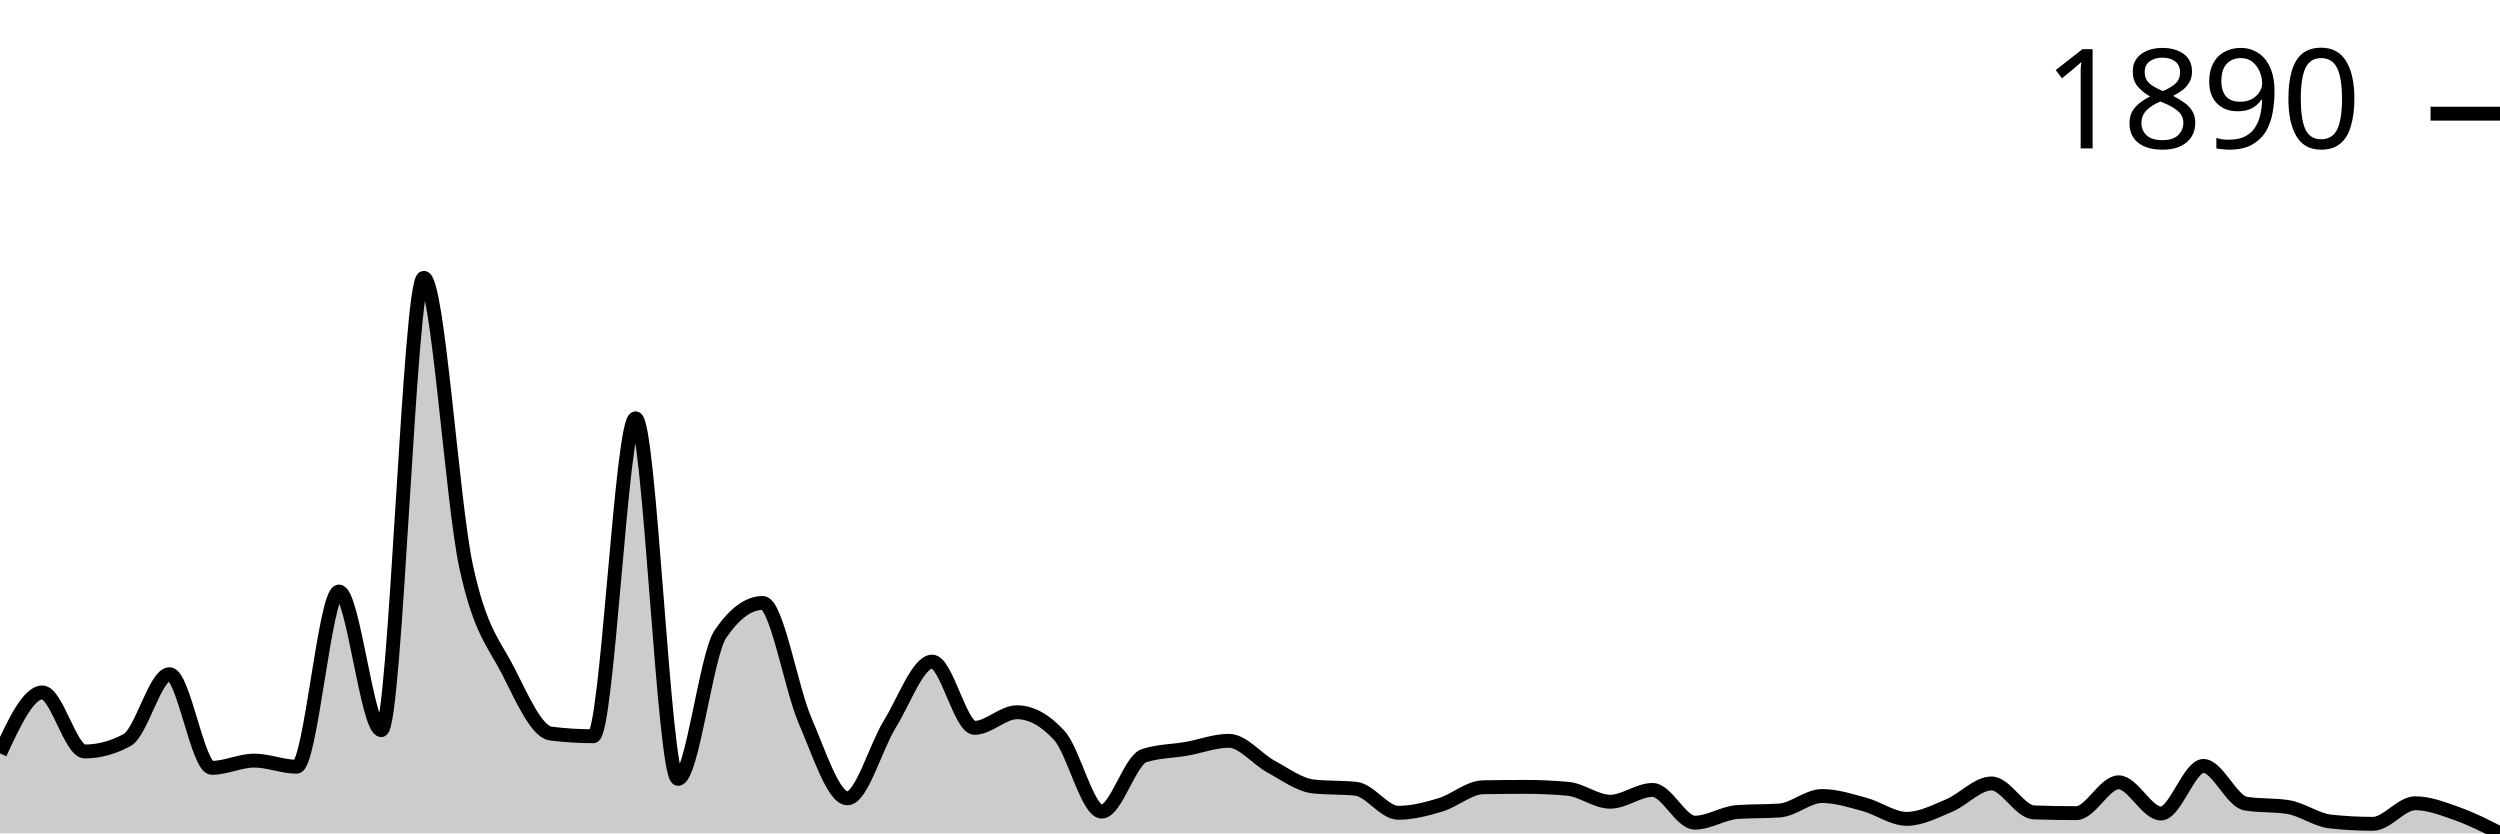
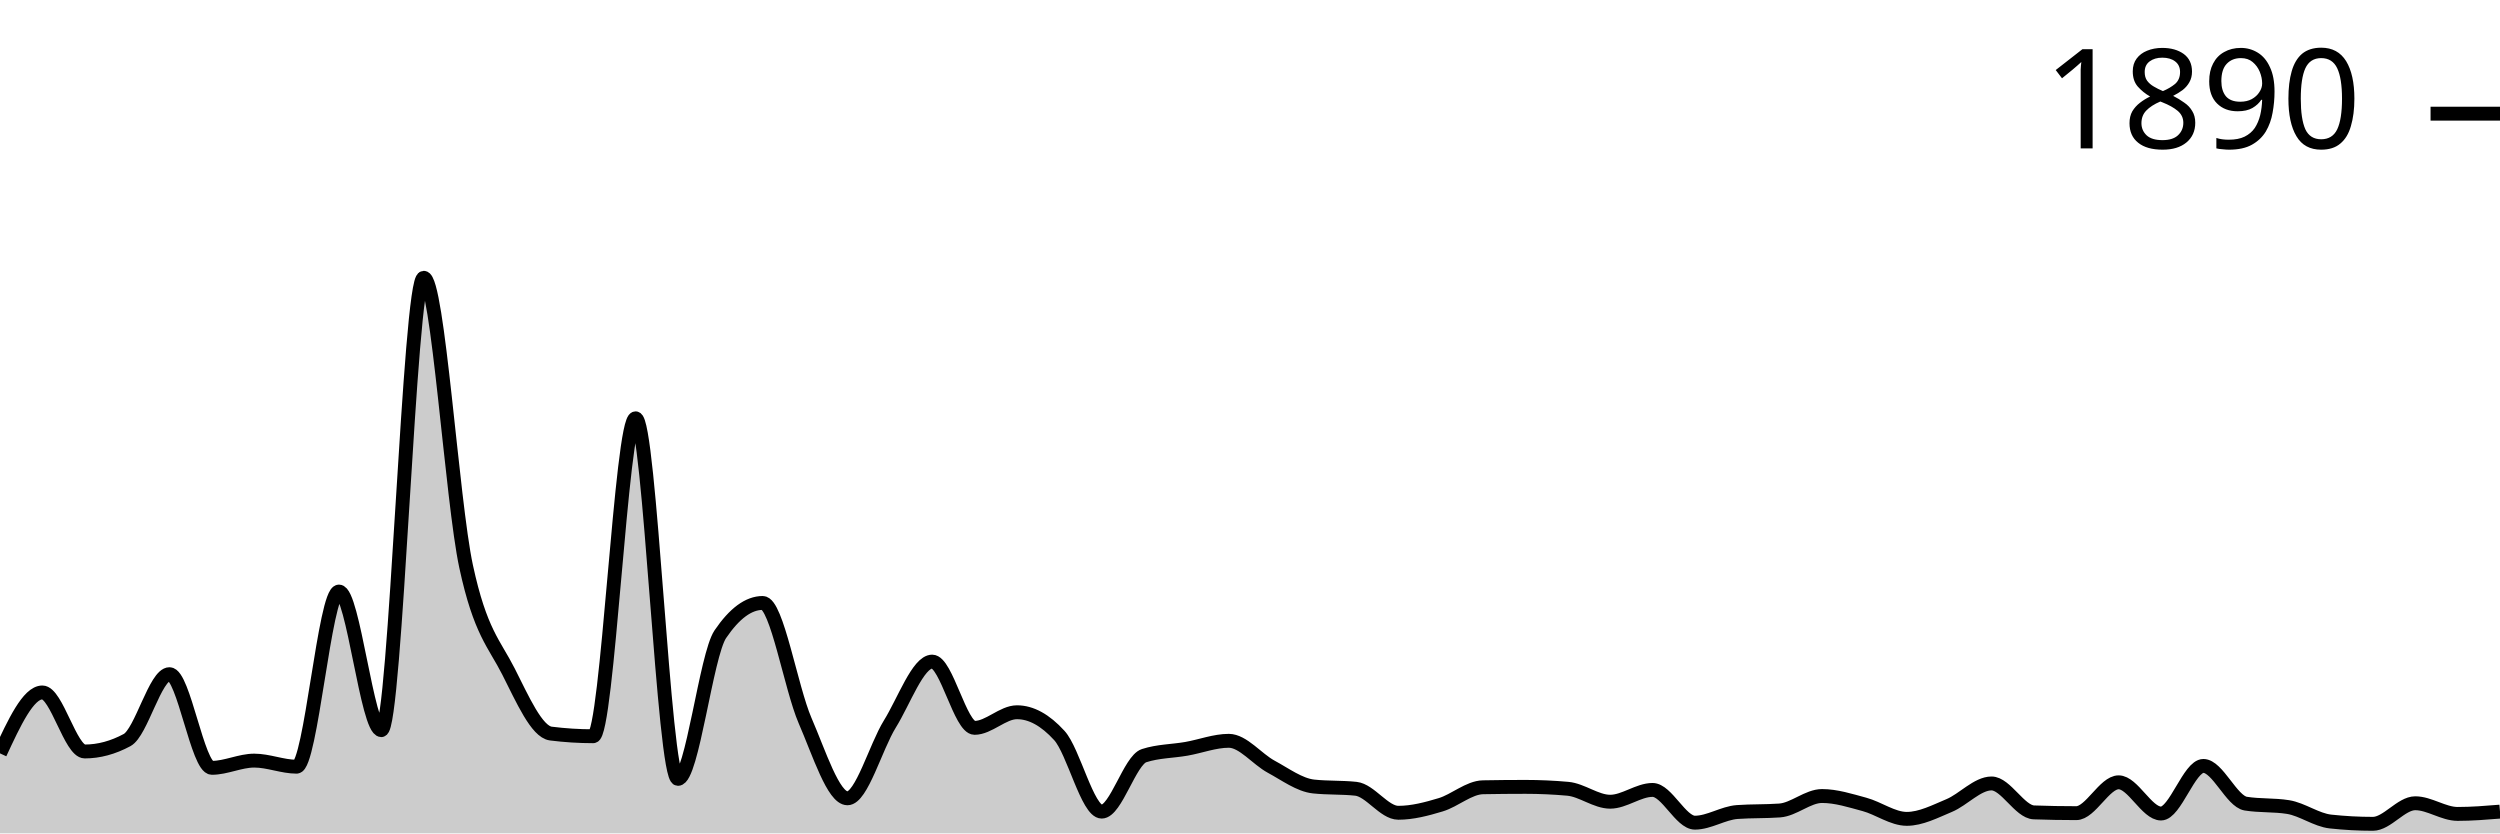
<svg xmlns="http://www.w3.org/2000/svg" viewBox="0 0 180 60">
  <g transform="translate(0,20)">
-     <path class="area" fill="rgba(0, 0, 0, 0.2)" d="M0,34.243C1.017,32.049,2.034,29.856,3.051,29.856C4.068,29.856,5.085,34.106,6.102,34.106C7.119,34.106,8.136,33.831,9.153,33.283C10.169,32.735,11.186,28.54,12.203,28.54C13.22,28.54,14.237,35.284,15.254,35.284C16.271,35.284,17.288,34.764,18.305,34.764C19.322,34.764,20.339,35.202,21.356,35.202C22.373,35.202,23.39,22.591,24.407,22.591C25.424,22.591,26.441,32.57,27.458,32.57C28.475,32.57,29.492,0,30.508,0C31.525,0,32.542,16.057,33.559,20.781C34.576,25.506,35.593,26.342,36.61,28.348C37.627,30.354,38.644,32.689,39.661,32.817C40.678,32.945,41.695,33.009,42.712,33.009C43.729,33.009,44.746,10.117,45.763,10.117C46.78,10.117,47.797,36.08,48.814,36.08C49.831,36.08,50.847,27.16,51.864,25.661C52.881,24.163,53.898,23.413,54.915,23.413C55.932,23.413,56.949,29.541,57.966,31.885C58.983,34.229,60,37.478,61.017,37.478C62.034,37.478,63.051,33.772,64.068,32.132C65.085,30.491,66.102,27.635,67.119,27.635C68.136,27.635,69.153,32.406,70.169,32.406C71.186,32.406,72.203,31.282,73.22,31.282C74.237,31.282,75.254,31.839,76.271,32.954C77.288,34.069,78.305,38.437,79.322,38.437C80.339,38.437,81.356,34.736,82.373,34.407C83.39,34.078,84.407,34.092,85.424,33.914C86.441,33.735,87.458,33.338,88.475,33.338C89.492,33.338,90.508,34.654,91.525,35.202C92.542,35.751,93.559,36.518,94.576,36.628C95.593,36.737,96.61,36.683,97.627,36.792C98.644,36.902,99.661,38.52,100.678,38.52C101.695,38.52,102.712,38.25,103.729,37.944C104.746,37.638,105.763,36.701,106.78,36.683C107.797,36.664,108.814,36.655,109.831,36.655C110.847,36.655,111.864,36.701,112.881,36.792C113.898,36.884,114.915,37.724,115.932,37.724C116.949,37.724,117.966,36.875,118.983,36.875C120,36.875,121.017,39.232,122.034,39.232C123.051,39.232,124.068,38.538,125.085,38.465C126.102,38.392,127.119,38.428,128.136,38.355C129.153,38.282,130.169,37.313,131.186,37.313C132.203,37.313,133.22,37.642,134.237,37.916C135.254,38.191,136.271,38.958,137.288,38.958C138.305,38.958,139.322,38.424,140.339,37.999C141.356,37.574,142.373,36.408,143.39,36.408C144.407,36.408,145.424,38.456,146.441,38.492C147.458,38.529,148.475,38.547,149.492,38.547C150.508,38.547,151.525,36.326,152.542,36.326C153.559,36.326,154.576,38.574,155.593,38.574C156.61,38.574,157.627,35.147,158.644,35.147C159.661,35.147,160.678,37.697,161.695,37.862C162.712,38.026,163.729,37.944,164.746,38.108C165.763,38.273,166.78,39.04,167.797,39.15C168.814,39.26,169.831,39.315,170.847,39.315C171.864,39.315,172.881,37.834,173.898,37.834C174.915,37.834,175.932,38.241,176.949,38.602C177.966,38.963,178.983,39.481,180,40L180,40C178.983,40,177.966,40,176.949,40C175.932,40,174.915,40,173.898,40C172.881,40,171.864,40,170.847,40C169.831,40,168.814,40,167.797,40C166.78,40,165.763,40,164.746,40C163.729,40,162.712,40,161.695,40C160.678,40,159.661,40,158.644,40C157.627,40,156.61,40,155.593,40C154.576,40,153.559,40,152.542,40C151.525,40,150.508,40,149.492,40C148.475,40,147.458,40,146.441,40C145.424,40,144.407,40,143.39,40C142.373,40,141.356,40,140.339,40C139.322,40,138.305,40,137.288,40C136.271,40,135.254,40,134.237,40C133.22,40,132.203,40,131.186,40C130.169,40,129.153,40,128.136,40C127.119,40,126.102,40,125.085,40C124.068,40,123.051,40,122.034,40C121.017,40,120,40,118.983,40C117.966,40,116.949,40,115.932,40C114.915,40,113.898,40,112.881,40C111.864,40,110.847,40,109.831,40C108.814,40,107.797,40,106.78,40C105.763,40,104.746,40,103.729,40C102.712,40,101.695,40,100.678,40C99.661,40,98.644,40,97.627,40C96.61,40,95.593,40,94.576,40C93.559,40,92.542,40,91.525,40C90.508,40,89.492,40,88.475,40C87.458,40,86.441,40,85.424,40C84.407,40,83.39,40,82.373,40C81.356,40,80.339,40,79.322,40C78.305,40,77.288,40,76.271,40C75.254,40,74.237,40,73.22,40C72.203,40,71.186,40,70.169,40C69.153,40,68.136,40,67.119,40C66.102,40,65.085,40,64.068,40C63.051,40,62.034,40,61.017,40C60,40,58.983,40,57.966,40C56.949,40,55.932,40,54.915,40C53.898,40,52.881,40,51.864,40C50.847,40,49.831,40,48.814,40C47.797,40,46.78,40,45.763,40C44.746,40,43.729,40,42.712,40C41.695,40,40.678,40,39.661,40C38.644,40,37.627,40,36.61,40C35.593,40,34.576,40,33.559,40C32.542,40,31.525,40,30.508,40C29.492,40,28.475,40,27.458,40C26.441,40,25.424,40,24.407,40C23.39,40,22.373,40,21.356,40C20.339,40,19.322,40,18.305,40C17.288,40,16.271,40,15.254,40C14.237,40,13.22,40,12.203,40C11.186,40,10.169,40,9.153,40C8.136,40,7.119,40,6.102,40C5.085,40,4.068,40,3.051,40C2.034,40,1.017,40,0,40Z" />
-     <path class="line" stroke="black" fill="none" d="M0,34.243C1.017,32.049,2.034,29.856,3.051,29.856C4.068,29.856,5.085,34.106,6.102,34.106C7.119,34.106,8.136,33.831,9.153,33.283C10.169,32.735,11.186,28.54,12.203,28.54C13.22,28.54,14.237,35.284,15.254,35.284C16.271,35.284,17.288,34.764,18.305,34.764C19.322,34.764,20.339,35.202,21.356,35.202C22.373,35.202,23.39,22.591,24.407,22.591C25.424,22.591,26.441,32.57,27.458,32.57C28.475,32.57,29.492,0,30.508,0C31.525,0,32.542,16.057,33.559,20.781C34.576,25.506,35.593,26.342,36.61,28.348C37.627,30.354,38.644,32.689,39.661,32.817C40.678,32.945,41.695,33.009,42.712,33.009C43.729,33.009,44.746,10.117,45.763,10.117C46.78,10.117,47.797,36.08,48.814,36.08C49.831,36.08,50.847,27.16,51.864,25.661C52.881,24.163,53.898,23.413,54.915,23.413C55.932,23.413,56.949,29.541,57.966,31.885C58.983,34.229,60,37.478,61.017,37.478C62.034,37.478,63.051,33.772,64.068,32.132C65.085,30.491,66.102,27.635,67.119,27.635C68.136,27.635,69.153,32.406,70.169,32.406C71.186,32.406,72.203,31.282,73.22,31.282C74.237,31.282,75.254,31.839,76.271,32.954C77.288,34.069,78.305,38.437,79.322,38.437C80.339,38.437,81.356,34.736,82.373,34.407C83.39,34.078,84.407,34.092,85.424,33.914C86.441,33.735,87.458,33.338,88.475,33.338C89.492,33.338,90.508,34.654,91.525,35.202C92.542,35.751,93.559,36.518,94.576,36.628C95.593,36.737,96.61,36.683,97.627,36.792C98.644,36.902,99.661,38.52,100.678,38.52C101.695,38.52,102.712,38.25,103.729,37.944C104.746,37.638,105.763,36.701,106.78,36.683C107.797,36.664,108.814,36.655,109.831,36.655C110.847,36.655,111.864,36.701,112.881,36.792C113.898,36.884,114.915,37.724,115.932,37.724C116.949,37.724,117.966,36.875,118.983,36.875C120,36.875,121.017,39.232,122.034,39.232C123.051,39.232,124.068,38.538,125.085,38.465C126.102,38.392,127.119,38.428,128.136,38.355C129.153,38.282,130.169,37.313,131.186,37.313C132.203,37.313,133.22,37.642,134.237,37.916C135.254,38.191,136.271,38.958,137.288,38.958C138.305,38.958,139.322,38.424,140.339,37.999C141.356,37.574,142.373,36.408,143.39,36.408C144.407,36.408,145.424,38.456,146.441,38.492C147.458,38.529,148.475,38.547,149.492,38.547C150.508,38.547,151.525,36.326,152.542,36.326C153.559,36.326,154.576,38.574,155.593,38.574C156.61,38.574,157.627,35.147,158.644,35.147C159.661,35.147,160.678,37.697,161.695,37.862C162.712,38.026,163.729,37.944,164.746,38.108C165.763,38.273,166.78,39.04,167.797,39.15C168.814,39.26,169.831,39.315,170.847,39.315C171.864,39.315,172.881,37.834,173.898,37.834C174.915,37.834,175.932,38.241,176.949,38.602C177.966,38.963,178.983,39.481,180,40" />
+     <path class="area" fill="rgba(0, 0, 0, 0.2)" d="M0,34.243C1.017,32.049,2.034,29.856,3.051,29.856C4.068,29.856,5.085,34.106,6.102,34.106C7.119,34.106,8.136,33.831,9.153,33.283C10.169,32.735,11.186,28.54,12.203,28.54C13.22,28.54,14.237,35.284,15.254,35.284C16.271,35.284,17.288,34.764,18.305,34.764C19.322,34.764,20.339,35.202,21.356,35.202C22.373,35.202,23.39,22.591,24.407,22.591C25.424,22.591,26.441,32.57,27.458,32.57C28.475,32.57,29.492,0,30.508,0C31.525,0,32.542,16.057,33.559,20.781C34.576,25.506,35.593,26.342,36.61,28.348C37.627,30.354,38.644,32.689,39.661,32.817C40.678,32.945,41.695,33.009,42.712,33.009C43.729,33.009,44.746,10.117,45.763,10.117C46.78,10.117,47.797,36.08,48.814,36.08C49.831,36.08,50.847,27.16,51.864,25.661C52.881,24.163,53.898,23.413,54.915,23.413C55.932,23.413,56.949,29.541,57.966,31.885C58.983,34.229,60,37.478,61.017,37.478C62.034,37.478,63.051,33.772,64.068,32.132C65.085,30.491,66.102,27.635,67.119,27.635C68.136,27.635,69.153,32.406,70.169,32.406C71.186,32.406,72.203,31.282,73.22,31.282C74.237,31.282,75.254,31.839,76.271,32.954C77.288,34.069,78.305,38.437,79.322,38.437C80.339,38.437,81.356,34.736,82.373,34.407C83.39,34.078,84.407,34.092,85.424,33.914C86.441,33.735,87.458,33.338,88.475,33.338C89.492,33.338,90.508,34.654,91.525,35.202C92.542,35.751,93.559,36.518,94.576,36.628C95.593,36.737,96.61,36.683,97.627,36.792C98.644,36.902,99.661,38.52,100.678,38.52C101.695,38.52,102.712,38.25,103.729,37.944C104.746,37.638,105.763,36.701,106.78,36.683C107.797,36.664,108.814,36.655,109.831,36.655C110.847,36.655,111.864,36.701,112.881,36.792C113.898,36.884,114.915,37.724,115.932,37.724C116.949,37.724,117.966,36.875,118.983,36.875C120,36.875,121.017,39.232,122.034,39.232C123.051,39.232,124.068,38.538,125.085,38.465C126.102,38.392,127.119,38.428,128.136,38.355C129.153,38.282,130.169,37.313,131.186,37.313C132.203,37.313,133.22,37.642,134.237,37.916C135.254,38.191,136.271,38.958,137.288,38.958C138.305,38.958,139.322,38.424,140.339,37.999C141.356,37.574,142.373,36.408,143.39,36.408C144.407,36.408,145.424,38.456,146.441,38.492C147.458,38.529,148.475,38.547,149.492,38.547C150.508,38.547,151.525,36.326,152.542,36.326C153.559,36.326,154.576,38.574,155.593,38.574C156.61,38.574,157.627,35.147,158.644,35.147C159.661,35.147,160.678,37.697,161.695,37.862C162.712,38.026,163.729,37.944,164.746,38.108C165.763,38.273,166.78,39.04,167.797,39.15C168.814,39.26,169.831,39.315,170.847,39.315C171.864,39.315,172.881,37.834,173.898,37.834C174.915,37.834,175.932,38.602,176.949,38.602C177.966,38.602,178.983,38.52,180,38.437L180,40C178.983,40,177.966,40,176.949,40C175.932,40,174.915,40,173.898,40C172.881,40,171.864,40,170.847,40C169.831,40,168.814,40,167.797,40C166.78,40,165.763,40,164.746,40C163.729,40,162.712,40,161.695,40C160.678,40,159.661,40,158.644,40C157.627,40,156.61,40,155.593,40C154.576,40,153.559,40,152.542,40C151.525,40,150.508,40,149.492,40C148.475,40,147.458,40,146.441,40C145.424,40,144.407,40,143.39,40C142.373,40,141.356,40,140.339,40C139.322,40,138.305,40,137.288,40C136.271,40,135.254,40,134.237,40C133.22,40,132.203,40,131.186,40C130.169,40,129.153,40,128.136,40C127.119,40,126.102,40,125.085,40C124.068,40,123.051,40,122.034,40C121.017,40,120,40,118.983,40C117.966,40,116.949,40,115.932,40C114.915,40,113.898,40,112.881,40C111.864,40,110.847,40,109.831,40C108.814,40,107.797,40,106.78,40C105.763,40,104.746,40,103.729,40C102.712,40,101.695,40,100.678,40C99.661,40,98.644,40,97.627,40C96.61,40,95.593,40,94.576,40C93.559,40,92.542,40,91.525,40C90.508,40,89.492,40,88.475,40C87.458,40,86.441,40,85.424,40C84.407,40,83.39,40,82.373,40C81.356,40,80.339,40,79.322,40C78.305,40,77.288,40,76.271,40C75.254,40,74.237,40,73.22,40C72.203,40,71.186,40,70.169,40C69.153,40,68.136,40,67.119,40C66.102,40,65.085,40,64.068,40C63.051,40,62.034,40,61.017,40C60,40,58.983,40,57.966,40C56.949,40,55.932,40,54.915,40C53.898,40,52.881,40,51.864,40C50.847,40,49.831,40,48.814,40C47.797,40,46.78,40,45.763,40C44.746,40,43.729,40,42.712,40C41.695,40,40.678,40,39.661,40C38.644,40,37.627,40,36.61,40C35.593,40,34.576,40,33.559,40C32.542,40,31.525,40,30.508,40C29.492,40,28.475,40,27.458,40C26.441,40,25.424,40,24.407,40C23.39,40,22.373,40,21.356,40C20.339,40,19.322,40,18.305,40C17.288,40,16.271,40,15.254,40C14.237,40,13.22,40,12.203,40C11.186,40,10.169,40,9.153,40C8.136,40,7.119,40,6.102,40C5.085,40,4.068,40,3.051,40C2.034,40,1.017,40,0,40Z" />
+     <path class="line" stroke="black" fill="none" d="M0,34.243C1.017,32.049,2.034,29.856,3.051,29.856C4.068,29.856,5.085,34.106,6.102,34.106C7.119,34.106,8.136,33.831,9.153,33.283C10.169,32.735,11.186,28.54,12.203,28.54C13.22,28.54,14.237,35.284,15.254,35.284C16.271,35.284,17.288,34.764,18.305,34.764C19.322,34.764,20.339,35.202,21.356,35.202C22.373,35.202,23.39,22.591,24.407,22.591C25.424,22.591,26.441,32.57,27.458,32.57C28.475,32.57,29.492,0,30.508,0C31.525,0,32.542,16.057,33.559,20.781C34.576,25.506,35.593,26.342,36.61,28.348C37.627,30.354,38.644,32.689,39.661,32.817C40.678,32.945,41.695,33.009,42.712,33.009C43.729,33.009,44.746,10.117,45.763,10.117C46.78,10.117,47.797,36.08,48.814,36.08C49.831,36.08,50.847,27.16,51.864,25.661C52.881,24.163,53.898,23.413,54.915,23.413C55.932,23.413,56.949,29.541,57.966,31.885C58.983,34.229,60,37.478,61.017,37.478C62.034,37.478,63.051,33.772,64.068,32.132C65.085,30.491,66.102,27.635,67.119,27.635C68.136,27.635,69.153,32.406,70.169,32.406C71.186,32.406,72.203,31.282,73.22,31.282C74.237,31.282,75.254,31.839,76.271,32.954C77.288,34.069,78.305,38.437,79.322,38.437C80.339,38.437,81.356,34.736,82.373,34.407C83.39,34.078,84.407,34.092,85.424,33.914C86.441,33.735,87.458,33.338,88.475,33.338C89.492,33.338,90.508,34.654,91.525,35.202C92.542,35.751,93.559,36.518,94.576,36.628C95.593,36.737,96.61,36.683,97.627,36.792C98.644,36.902,99.661,38.52,100.678,38.52C101.695,38.52,102.712,38.25,103.729,37.944C104.746,37.638,105.763,36.701,106.78,36.683C107.797,36.664,108.814,36.655,109.831,36.655C110.847,36.655,111.864,36.701,112.881,36.792C113.898,36.884,114.915,37.724,115.932,37.724C116.949,37.724,117.966,36.875,118.983,36.875C120,36.875,121.017,39.232,122.034,39.232C123.051,39.232,124.068,38.538,125.085,38.465C126.102,38.392,127.119,38.428,128.136,38.355C129.153,38.282,130.169,37.313,131.186,37.313C132.203,37.313,133.22,37.642,134.237,37.916C135.254,38.191,136.271,38.958,137.288,38.958C138.305,38.958,139.322,38.424,140.339,37.999C141.356,37.574,142.373,36.408,143.39,36.408C144.407,36.408,145.424,38.456,146.441,38.492C147.458,38.529,148.475,38.547,149.492,38.547C150.508,38.547,151.525,36.326,152.542,36.326C153.559,36.326,154.576,38.574,155.593,38.574C156.61,38.574,157.627,35.147,158.644,35.147C159.661,35.147,160.678,37.697,161.695,37.862C162.712,38.026,163.729,37.944,164.746,38.108C165.763,38.273,166.78,39.04,167.797,39.15C168.814,39.26,169.831,39.315,170.847,39.315C171.864,39.315,172.881,37.834,173.898,37.834C174.915,37.834,175.932,38.602,176.949,38.602C177.966,38.602,178.983,38.52,180,38.437" />
    <path class="axis-ceiling" stroke-width="1" stroke="black" fill="none" d="M175,-11.816L180,-11.816" />
    <text class="axis-ceiling-label" font-family="sans-serif" text-anchor="end" font-size="10px" x="170" y="-9.316">1890</text>
  </g>
</svg>
